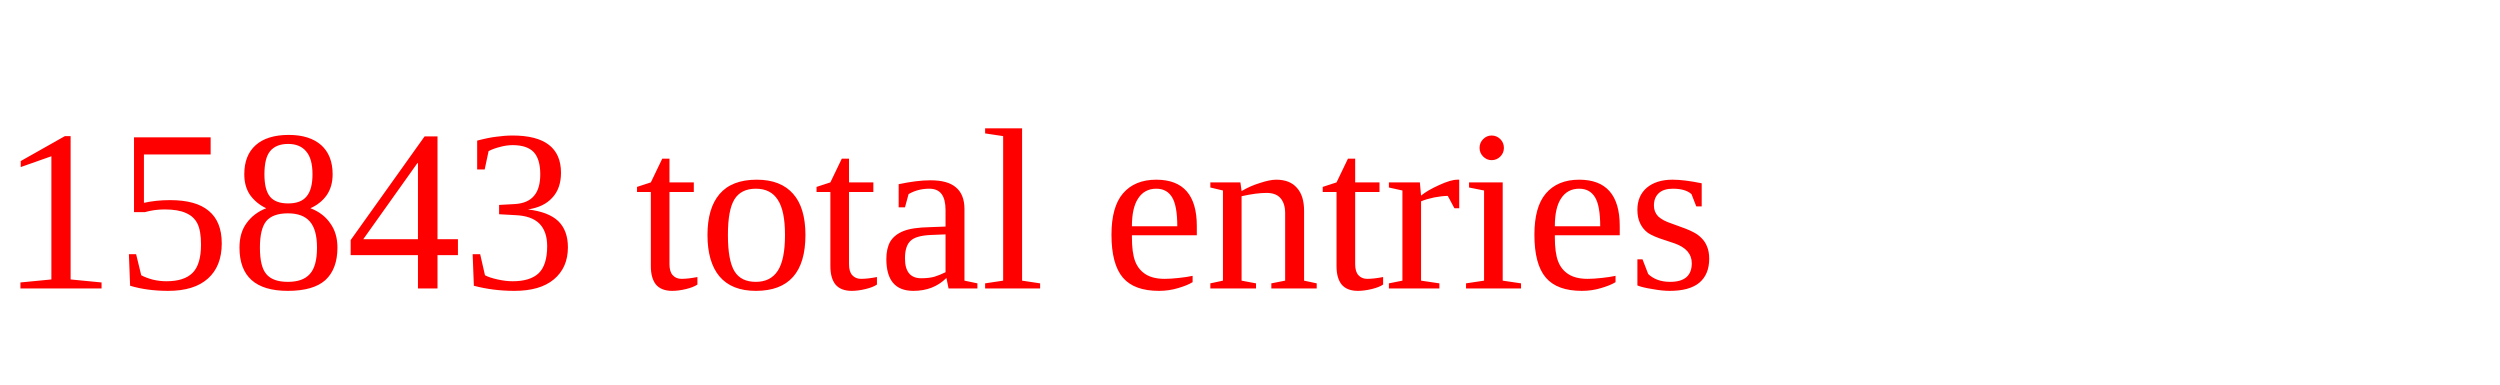
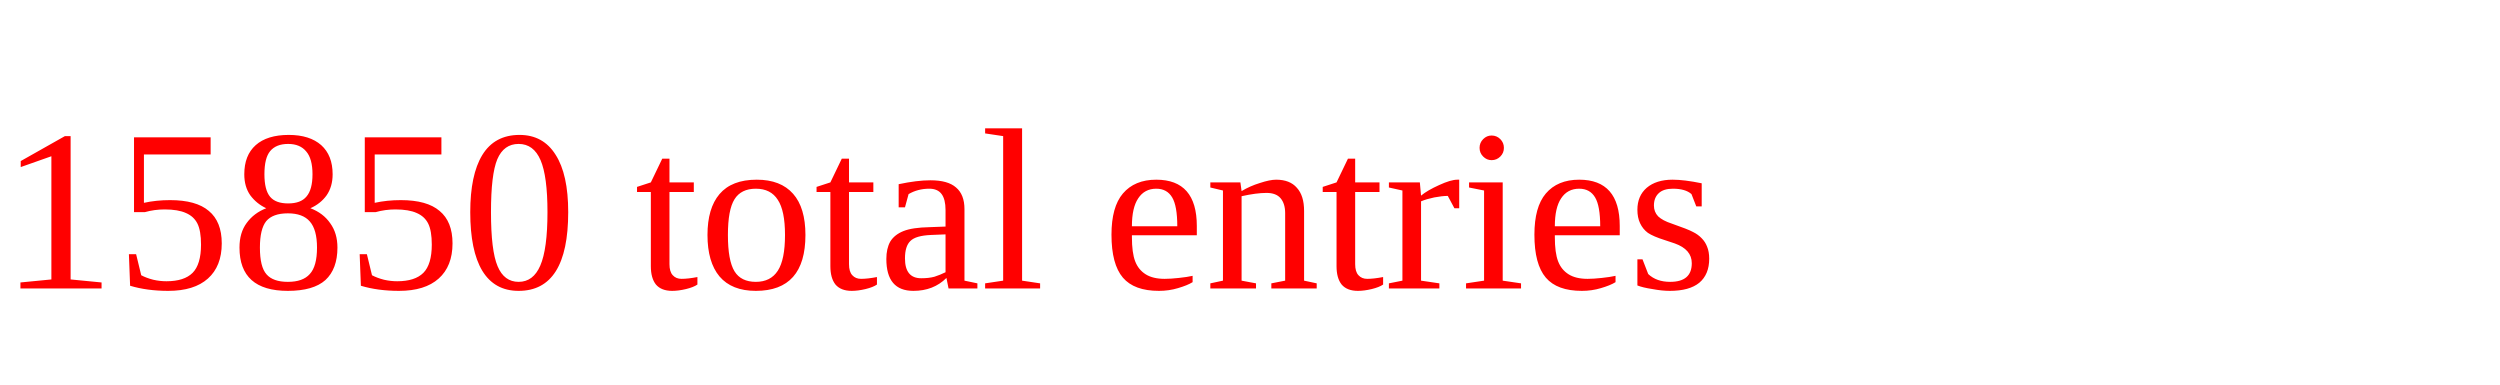
<svg xmlns="http://www.w3.org/2000/svg" height="20" width="130" version="1.1">
-   <text x="0" y="15" fill="red">15843 total entries</text>
+   <text x="0" y="15" fill="red">15850 total entries</text>
</svg>
